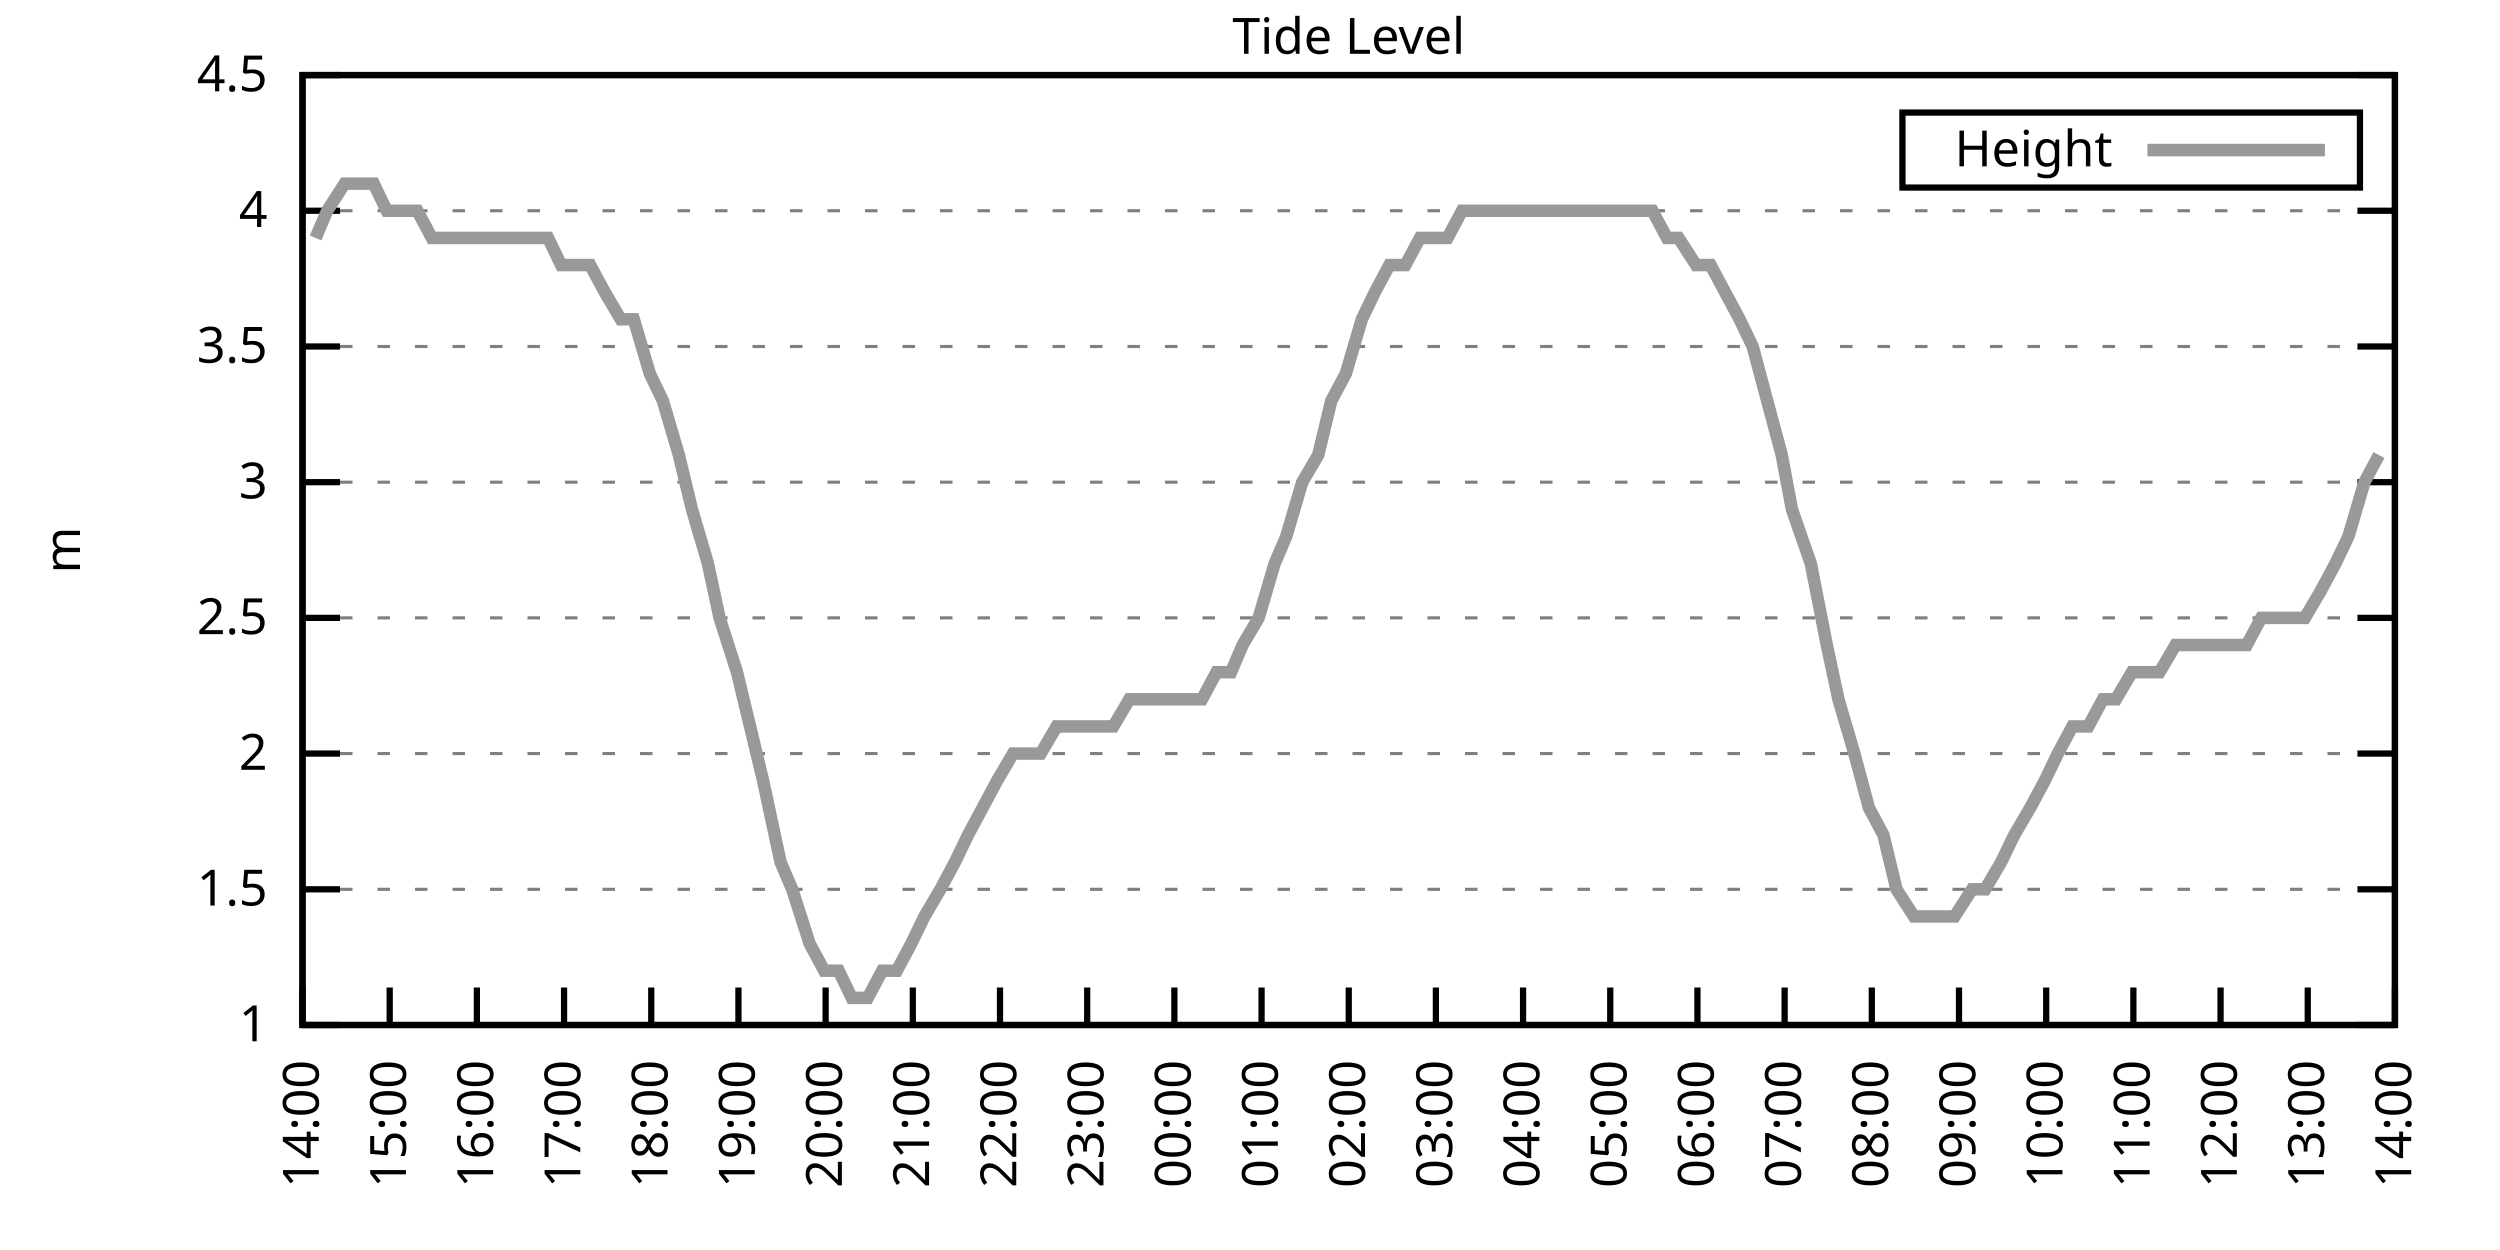
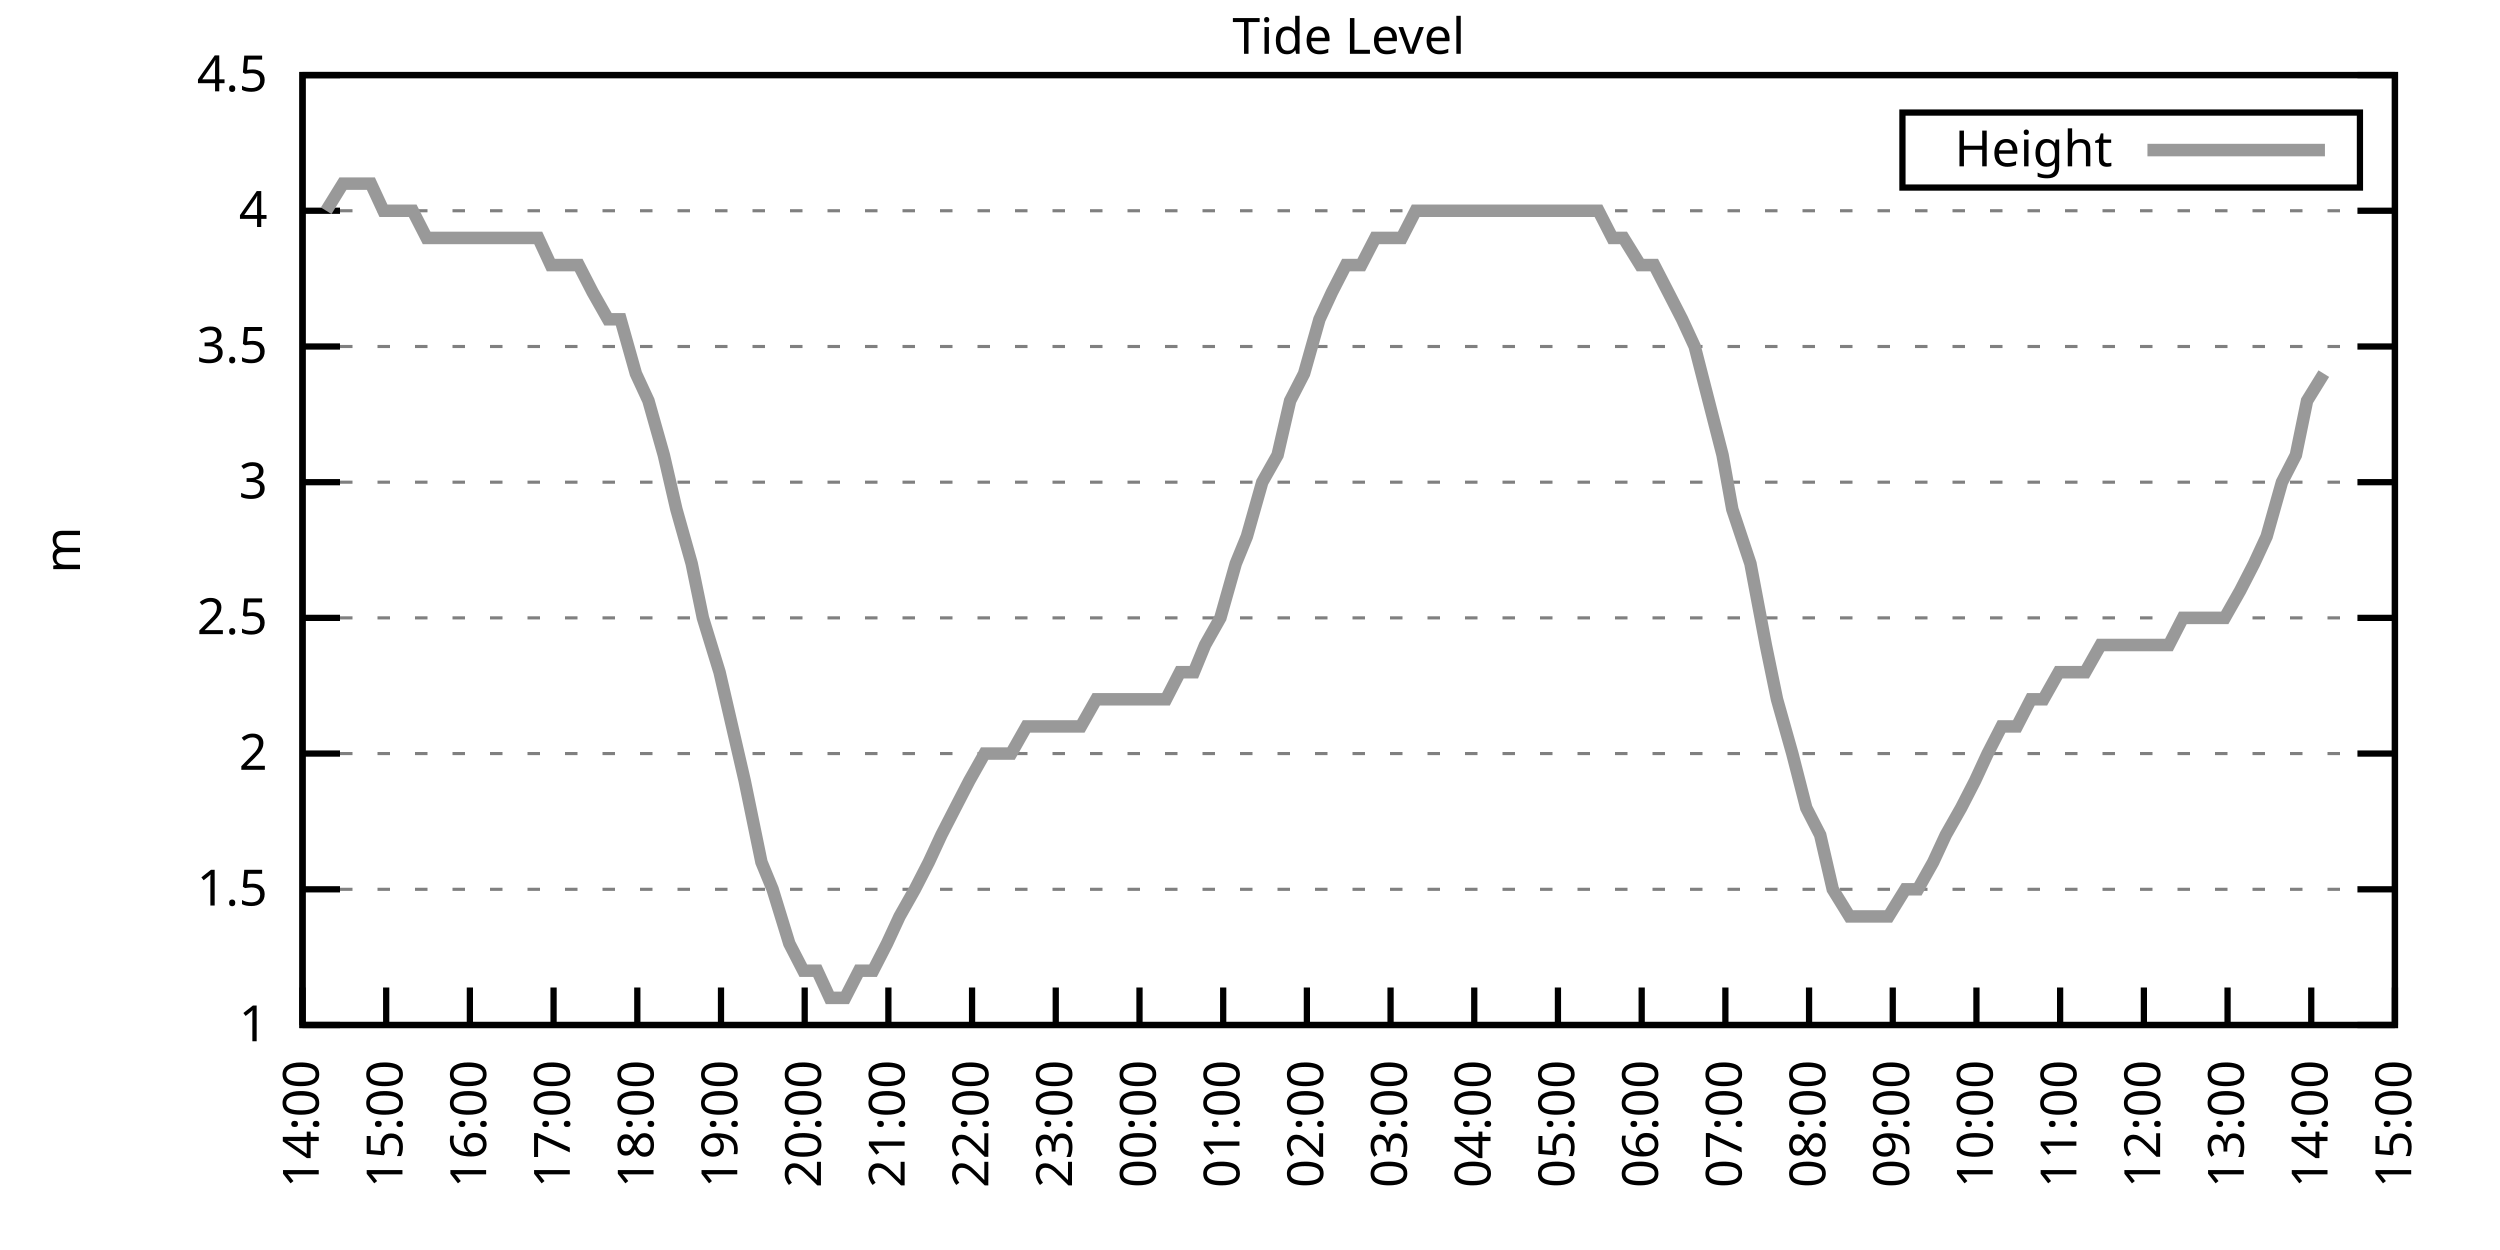
<svg xmlns="http://www.w3.org/2000/svg" xmlns:xlink="http://www.w3.org/1999/xlink" width="400" height="200" viewBox="0 0 400 200">
  <g id="gnuplot_canvas">
    <rect x="0" y="0" width="400" height="200" fill="none" />
    <defs>
      <circle id="gpDot" r="0.5" stroke-width="0.5" stroke="currentColor" />
      <path id="gpPt0" stroke-width="0.333" stroke="currentColor" d="M-1,0 h2 M0,-1 v2" />
      <path id="gpPt1" stroke-width="0.333" stroke="currentColor" d="M-1,-1 L1,1 M1,-1 L-1,1" />
      <path id="gpPt2" stroke-width="0.333" stroke="currentColor" d="M-1,0 L1,0 M0,-1 L0,1 M-1,-1 L1,1 M-1,1 L1,-1" />
      <rect id="gpPt3" stroke-width="0.333" stroke="currentColor" x="-1" y="-1" width="2" height="2" />
      <rect id="gpPt4" stroke-width="0.333" stroke="currentColor" fill="currentColor" x="-1" y="-1" width="2" height="2" />
      <circle id="gpPt5" stroke-width="0.333" stroke="currentColor" cx="0" cy="0" r="1" />
      <use xlink:href="#gpPt5" id="gpPt6" fill="currentColor" stroke="none" />
      <path id="gpPt7" stroke-width="0.333" stroke="currentColor" d="M0,-1.33 L-1.33,0.67 L1.33,0.67 z" />
      <use xlink:href="#gpPt7" id="gpPt8" fill="currentColor" stroke="none" />
      <use xlink:href="#gpPt7" id="gpPt9" stroke="currentColor" transform="rotate(180)" />
      <use xlink:href="#gpPt9" id="gpPt10" fill="currentColor" stroke="none" />
      <use xlink:href="#gpPt3" id="gpPt11" stroke="currentColor" transform="rotate(45)" />
      <use xlink:href="#gpPt11" id="gpPt12" fill="currentColor" stroke="none" />
      <path id="gpPt13" stroke-width="0.333" stroke="currentColor" d="M0,1.330 L1.265,0.411 L0.782,-1.067 L-0.782,-1.076 L-1.265,0.411 z" />
      <use xlink:href="#gpPt13" id="gpPt14" fill="currentColor" stroke="none" />
      <filter id="textbox" filterUnits="objectBoundingBox" x="0" y="0" height="1" width="1">
        <feFlood flood-color="white" flood-opacity="1" result="bgnd" />
        <feComposite in="SourceGraphic" in2="bgnd" operator="atop" />
      </filter>
      <filter id="greybox" filterUnits="objectBoundingBox" x="0" y="0" height="1" width="1">
        <feFlood flood-color="lightgrey" flood-opacity="1" result="grey" />
        <feComposite in="SourceGraphic" in2="grey" operator="atop" />
      </filter>
    </defs>
    <g fill="none" color="white" stroke="currentColor" stroke-width="1.00" stroke-linecap="butt" stroke-linejoin="miter">
</g>
    <g fill="none" color="black" stroke="currentColor" stroke-width="1.00" stroke-linecap="butt" stroke-linejoin="miter">
      <g stroke="none" shape-rendering="crispEdges">
        <polygon fill="rgb(255, 255, 255)" points="48.40,164.00 383.18,164.00 383.18,12.02 48.40,12.02 " />
      </g>
    </g>
    <g fill="none" color="black" stroke="currentColor" stroke-width="1.00" stroke-linecap="butt" stroke-linejoin="miter">
</g>
    <g fill="none" color="black" stroke="black" stroke-width="0.50" stroke-linecap="butt" stroke-linejoin="miter">
</g>
    <g fill="none" color="gray" stroke="currentColor" stroke-width="0.50" stroke-linecap="butt" stroke-linejoin="miter">
      <path stroke="gray" stroke-dasharray="2,4" class="gridline" d="M48.40,164.00 L383.19,164.00  " />
    </g>
    <g fill="none" color="gray" stroke="gray" stroke-width="1.00" stroke-linecap="butt" stroke-linejoin="miter">
</g>
    <g fill="none" color="black" stroke="currentColor" stroke-width="1.00" stroke-linecap="butt" stroke-linejoin="miter">
      <path stroke="black" d="M48.40,164.00 L54.40,164.00 M383.19,164.00 L377.19,164.00  " />
      <g transform="translate(42.80,166.60)" stroke="none" fill="black" font-family="Sans" font-size="8.00" text-anchor="end">
        <text>
          <tspan font-family="Sans"> 1</tspan>
        </text>
      </g>
    </g>
    <g fill="none" color="black" stroke="currentColor" stroke-width="1.00" stroke-linecap="butt" stroke-linejoin="miter">
</g>
    <g fill="none" color="black" stroke="black" stroke-width="0.50" stroke-linecap="butt" stroke-linejoin="miter">
</g>
    <g fill="none" color="gray" stroke="currentColor" stroke-width="0.50" stroke-linecap="butt" stroke-linejoin="miter">
      <path stroke="gray" stroke-dasharray="2,4" class="gridline" d="M48.40,142.29 L383.19,142.29  " />
    </g>
    <g fill="none" color="gray" stroke="gray" stroke-width="1.00" stroke-linecap="butt" stroke-linejoin="miter">
</g>
    <g fill="none" color="black" stroke="currentColor" stroke-width="1.00" stroke-linecap="butt" stroke-linejoin="miter">
      <path stroke="black" d="M48.40,142.29 L54.40,142.29 M383.19,142.29 L377.19,142.29  " />
      <g transform="translate(42.80,144.89)" stroke="none" fill="black" font-family="Sans" font-size="8.00" text-anchor="end">
        <text>
          <tspan font-family="Sans"> 1.5</tspan>
        </text>
      </g>
    </g>
    <g fill="none" color="black" stroke="currentColor" stroke-width="1.00" stroke-linecap="butt" stroke-linejoin="miter">
</g>
    <g fill="none" color="black" stroke="black" stroke-width="0.50" stroke-linecap="butt" stroke-linejoin="miter">
</g>
    <g fill="none" color="gray" stroke="currentColor" stroke-width="0.50" stroke-linecap="butt" stroke-linejoin="miter">
      <path stroke="gray" stroke-dasharray="2,4" class="gridline" d="M48.40,120.57 L383.19,120.57  " />
    </g>
    <g fill="none" color="gray" stroke="gray" stroke-width="1.00" stroke-linecap="butt" stroke-linejoin="miter">
</g>
    <g fill="none" color="black" stroke="currentColor" stroke-width="1.00" stroke-linecap="butt" stroke-linejoin="miter">
      <path stroke="black" d="M48.40,120.57 L54.40,120.57 M383.19,120.57 L377.19,120.57  " />
      <g transform="translate(42.80,123.17)" stroke="none" fill="black" font-family="Sans" font-size="8.00" text-anchor="end">
        <text>
          <tspan font-family="Sans"> 2</tspan>
        </text>
      </g>
    </g>
    <g fill="none" color="black" stroke="currentColor" stroke-width="1.00" stroke-linecap="butt" stroke-linejoin="miter">
</g>
    <g fill="none" color="black" stroke="black" stroke-width="0.50" stroke-linecap="butt" stroke-linejoin="miter">
</g>
    <g fill="none" color="gray" stroke="currentColor" stroke-width="0.50" stroke-linecap="butt" stroke-linejoin="miter">
      <path stroke="gray" stroke-dasharray="2,4" class="gridline" d="M48.40,98.86 L383.19,98.86  " />
    </g>
    <g fill="none" color="gray" stroke="gray" stroke-width="1.00" stroke-linecap="butt" stroke-linejoin="miter">
</g>
    <g fill="none" color="black" stroke="currentColor" stroke-width="1.00" stroke-linecap="butt" stroke-linejoin="miter">
      <path stroke="black" d="M48.40,98.86 L54.40,98.86 M383.19,98.86 L377.19,98.86  " />
      <g transform="translate(42.80,101.46)" stroke="none" fill="black" font-family="Sans" font-size="8.00" text-anchor="end">
        <text>
          <tspan font-family="Sans"> 2.5</tspan>
        </text>
      </g>
    </g>
    <g fill="none" color="black" stroke="currentColor" stroke-width="1.00" stroke-linecap="butt" stroke-linejoin="miter">
</g>
    <g fill="none" color="black" stroke="black" stroke-width="0.50" stroke-linecap="butt" stroke-linejoin="miter">
</g>
    <g fill="none" color="gray" stroke="currentColor" stroke-width="0.50" stroke-linecap="butt" stroke-linejoin="miter">
      <path stroke="gray" stroke-dasharray="2,4" class="gridline" d="M48.40,77.15 L383.19,77.15  " />
    </g>
    <g fill="none" color="gray" stroke="gray" stroke-width="1.00" stroke-linecap="butt" stroke-linejoin="miter">
</g>
    <g fill="none" color="black" stroke="currentColor" stroke-width="1.00" stroke-linecap="butt" stroke-linejoin="miter">
      <path stroke="black" d="M48.40,77.15 L54.40,77.15 M383.19,77.15 L377.19,77.15  " />
      <g transform="translate(42.80,79.75)" stroke="none" fill="black" font-family="Sans" font-size="8.00" text-anchor="end">
        <text>
          <tspan font-family="Sans"> 3</tspan>
        </text>
      </g>
    </g>
    <g fill="none" color="black" stroke="currentColor" stroke-width="1.00" stroke-linecap="butt" stroke-linejoin="miter">
</g>
    <g fill="none" color="black" stroke="black" stroke-width="0.50" stroke-linecap="butt" stroke-linejoin="miter">
</g>
    <g fill="none" color="gray" stroke="currentColor" stroke-width="0.50" stroke-linecap="butt" stroke-linejoin="miter">
      <path stroke="gray" stroke-dasharray="2,4" class="gridline" d="M48.40,55.44 L383.19,55.44  " />
    </g>
    <g fill="none" color="gray" stroke="gray" stroke-width="1.00" stroke-linecap="butt" stroke-linejoin="miter">
</g>
    <g fill="none" color="black" stroke="currentColor" stroke-width="1.00" stroke-linecap="butt" stroke-linejoin="miter">
      <path stroke="black" d="M48.40,55.44 L54.40,55.44 M383.19,55.44 L377.19,55.44  " />
      <g transform="translate(42.80,58.04)" stroke="none" fill="black" font-family="Sans" font-size="8.00" text-anchor="end">
        <text>
          <tspan font-family="Sans"> 3.5</tspan>
        </text>
      </g>
    </g>
    <g fill="none" color="black" stroke="currentColor" stroke-width="1.00" stroke-linecap="butt" stroke-linejoin="miter">
</g>
    <g fill="none" color="black" stroke="black" stroke-width="0.50" stroke-linecap="butt" stroke-linejoin="miter">
</g>
    <g fill="none" color="gray" stroke="currentColor" stroke-width="0.50" stroke-linecap="butt" stroke-linejoin="miter">
      <path stroke="gray" stroke-dasharray="2,4" class="gridline" d="M48.40,33.72 L383.19,33.72  " />
    </g>
    <g fill="none" color="gray" stroke="gray" stroke-width="1.00" stroke-linecap="butt" stroke-linejoin="miter">
</g>
    <g fill="none" color="black" stroke="currentColor" stroke-width="1.00" stroke-linecap="butt" stroke-linejoin="miter">
      <path stroke="black" d="M48.40,33.72 L54.40,33.72 M383.19,33.72 L377.19,33.72  " />
      <g transform="translate(42.80,36.32)" stroke="none" fill="black" font-family="Sans" font-size="8.00" text-anchor="end">
        <text>
          <tspan font-family="Sans"> 4</tspan>
        </text>
      </g>
    </g>
    <g fill="none" color="black" stroke="currentColor" stroke-width="1.00" stroke-linecap="butt" stroke-linejoin="miter">
</g>
    <g fill="none" color="black" stroke="black" stroke-width="0.50" stroke-linecap="butt" stroke-linejoin="miter">
</g>
    <g fill="none" color="gray" stroke="currentColor" stroke-width="0.50" stroke-linecap="butt" stroke-linejoin="miter">
      <path stroke="gray" stroke-dasharray="2,4" class="gridline" d="M48.40,12.01 L383.19,12.01  " />
    </g>
    <g fill="none" color="gray" stroke="gray" stroke-width="1.00" stroke-linecap="butt" stroke-linejoin="miter">
</g>
    <g fill="none" color="black" stroke="currentColor" stroke-width="1.00" stroke-linecap="butt" stroke-linejoin="miter">
      <path stroke="black" d="M48.40,12.01 L54.40,12.01 M383.19,12.01 L377.19,12.01  " />
      <g transform="translate(42.80,14.61)" stroke="none" fill="black" font-family="Sans" font-size="8.00" text-anchor="end">
        <text>
          <tspan font-family="Sans"> 4.5</tspan>
        </text>
      </g>
    </g>
    <g fill="none" color="black" stroke="currentColor" stroke-width="1.00" stroke-linecap="butt" stroke-linejoin="miter">
      <path stroke="black" d="M48.40,164.00 L48.40,158.00  " />
      <g transform="translate(51.00,169.60) rotate(270.00)" stroke="none" fill="black" font-family="Sans" font-size="8.00" text-anchor="end">
        <text>
          <tspan font-family="Sans">14:00</tspan>
        </text>
      </g>
    </g>
    <g fill="none" color="black" stroke="currentColor" stroke-width="1.00" stroke-linecap="butt" stroke-linejoin="miter">
-       <path stroke="black" d="M62.35,164.00 L62.35,158.00  " />
-       <g transform="translate(64.95,169.60) rotate(270.00)" stroke="none" fill="black" font-family="Sans" font-size="8.00" text-anchor="end">
+       <path stroke="black" d="M61.79,164.00 L61.79,158.00  " />
+       <g transform="translate(64.39,169.60) rotate(270.00)" stroke="none" fill="black" font-family="Sans" font-size="8.00" text-anchor="end">
        <text>
          <tspan font-family="Sans">15:00</tspan>
        </text>
      </g>
    </g>
    <g fill="none" color="black" stroke="currentColor" stroke-width="1.00" stroke-linecap="butt" stroke-linejoin="miter">
-       <path stroke="black" d="M76.30,164.00 L76.30,158.00  " />
-       <g transform="translate(78.90,169.60) rotate(270.00)" stroke="none" fill="black" font-family="Sans" font-size="8.00" text-anchor="end">
+       <path stroke="black" d="M75.18,164.00 L75.18,158.00  " />
+       <g transform="translate(77.78,169.60) rotate(270.00)" stroke="none" fill="black" font-family="Sans" font-size="8.00" text-anchor="end">
        <text>
          <tspan font-family="Sans">16:00</tspan>
        </text>
      </g>
    </g>
    <g fill="none" color="black" stroke="currentColor" stroke-width="1.00" stroke-linecap="butt" stroke-linejoin="miter">
-       <path stroke="black" d="M90.25,164.00 L90.25,158.00  " />
-       <g transform="translate(92.85,169.60) rotate(270.00)" stroke="none" fill="black" font-family="Sans" font-size="8.00" text-anchor="end">
+       <path stroke="black" d="M88.57,164.00 L88.57,158.00  " />
+       <g transform="translate(91.17,169.60) rotate(270.00)" stroke="none" fill="black" font-family="Sans" font-size="8.00" text-anchor="end">
        <text>
          <tspan font-family="Sans">17:00</tspan>
        </text>
      </g>
    </g>
    <g fill="none" color="black" stroke="currentColor" stroke-width="1.00" stroke-linecap="butt" stroke-linejoin="miter">
-       <path stroke="black" d="M104.20,164.00 L104.20,158.00  " />
-       <g transform="translate(106.80,169.60) rotate(270.00)" stroke="none" fill="black" font-family="Sans" font-size="8.00" text-anchor="end">
+       <path stroke="black" d="M101.97,164.00 L101.97,158.00  " />
+       <g transform="translate(104.57,169.60) rotate(270.00)" stroke="none" fill="black" font-family="Sans" font-size="8.00" text-anchor="end">
        <text>
          <tspan font-family="Sans">18:00</tspan>
        </text>
      </g>
    </g>
    <g fill="none" color="black" stroke="currentColor" stroke-width="1.00" stroke-linecap="butt" stroke-linejoin="miter">
-       <path stroke="black" d="M118.15,164.00 L118.15,158.00  " />
-       <g transform="translate(120.75,169.60) rotate(270.00)" stroke="none" fill="black" font-family="Sans" font-size="8.00" text-anchor="end">
+       <path stroke="black" d="M115.36,164.00 L115.36,158.00  " />
+       <g transform="translate(117.96,169.60) rotate(270.00)" stroke="none" fill="black" font-family="Sans" font-size="8.00" text-anchor="end">
        <text>
          <tspan font-family="Sans">19:00</tspan>
        </text>
      </g>
    </g>
    <g fill="none" color="black" stroke="currentColor" stroke-width="1.00" stroke-linecap="butt" stroke-linejoin="miter">
-       <path stroke="black" d="M132.10,164.00 L132.10,158.00  " />
-       <g transform="translate(134.70,169.60) rotate(270.00)" stroke="none" fill="black" font-family="Sans" font-size="8.00" text-anchor="end">
+       <path stroke="black" d="M128.75,164.00 L128.75,158.00  " />
+       <g transform="translate(131.35,169.60) rotate(270.00)" stroke="none" fill="black" font-family="Sans" font-size="8.00" text-anchor="end">
        <text>
          <tspan font-family="Sans">20:00</tspan>
        </text>
      </g>
    </g>
    <g fill="none" color="black" stroke="currentColor" stroke-width="1.00" stroke-linecap="butt" stroke-linejoin="miter">
-       <path stroke="black" d="M146.05,164.00 L146.05,158.00  " />
-       <g transform="translate(148.65,169.60) rotate(270.00)" stroke="none" fill="black" font-family="Sans" font-size="8.00" text-anchor="end">
+       <path stroke="black" d="M142.14,164.00 L142.14,158.00  " />
+       <g transform="translate(144.74,169.60) rotate(270.00)" stroke="none" fill="black" font-family="Sans" font-size="8.00" text-anchor="end">
        <text>
          <tspan font-family="Sans">21:00</tspan>
        </text>
      </g>
    </g>
    <g fill="none" color="black" stroke="currentColor" stroke-width="1.00" stroke-linecap="butt" stroke-linejoin="miter">
-       <path stroke="black" d="M160.00,164.00 L160.00,158.00  " />
-       <g transform="translate(162.60,169.60) rotate(270.00)" stroke="none" fill="black" font-family="Sans" font-size="8.00" text-anchor="end">
+       <path stroke="black" d="M155.53,164.00 L155.53,158.00  " />
+       <g transform="translate(158.13,169.60) rotate(270.00)" stroke="none" fill="black" font-family="Sans" font-size="8.00" text-anchor="end">
        <text>
          <tspan font-family="Sans">22:00</tspan>
        </text>
      </g>
    </g>
    <g fill="none" color="black" stroke="currentColor" stroke-width="1.00" stroke-linecap="butt" stroke-linejoin="miter">
-       <path stroke="black" d="M173.95,164.00 L173.95,158.00  " />
-       <g transform="translate(176.55,169.60) rotate(270.00)" stroke="none" fill="black" font-family="Sans" font-size="8.00" text-anchor="end">
+       <path stroke="black" d="M168.92,164.00 L168.92,158.00  " />
+       <g transform="translate(171.52,169.60) rotate(270.00)" stroke="none" fill="black" font-family="Sans" font-size="8.00" text-anchor="end">
        <text>
          <tspan font-family="Sans">23:00</tspan>
        </text>
      </g>
    </g>
    <g fill="none" color="black" stroke="currentColor" stroke-width="1.00" stroke-linecap="butt" stroke-linejoin="miter">
-       <path stroke="black" d="M187.90,164.00 L187.90,158.00  " />
-       <g transform="translate(190.50,169.60) rotate(270.00)" stroke="none" fill="black" font-family="Sans" font-size="8.00" text-anchor="end">
+       <path stroke="black" d="M182.32,164.00 L182.32,158.00  " />
+       <g transform="translate(184.92,169.60) rotate(270.00)" stroke="none" fill="black" font-family="Sans" font-size="8.00" text-anchor="end">
        <text>
          <tspan font-family="Sans">00:00</tspan>
        </text>
      </g>
    </g>
    <g fill="none" color="black" stroke="currentColor" stroke-width="1.00" stroke-linecap="butt" stroke-linejoin="miter">
-       <path stroke="black" d="M201.85,164.00 L201.85,158.00  " />
-       <g transform="translate(204.45,169.60) rotate(270.00)" stroke="none" fill="black" font-family="Sans" font-size="8.00" text-anchor="end">
+       <path stroke="black" d="M195.71,164.00 L195.71,158.00  " />
+       <g transform="translate(198.31,169.60) rotate(270.00)" stroke="none" fill="black" font-family="Sans" font-size="8.00" text-anchor="end">
        <text>
          <tspan font-family="Sans">01:00</tspan>
        </text>
      </g>
    </g>
    <g fill="none" color="black" stroke="currentColor" stroke-width="1.00" stroke-linecap="butt" stroke-linejoin="miter">
-       <path stroke="black" d="M215.80,164.00 L215.80,158.00  " />
-       <g transform="translate(218.40,169.60) rotate(270.00)" stroke="none" fill="black" font-family="Sans" font-size="8.00" text-anchor="end">
+       <path stroke="black" d="M209.10,164.00 L209.10,158.00  " />
+       <g transform="translate(211.70,169.60) rotate(270.00)" stroke="none" fill="black" font-family="Sans" font-size="8.00" text-anchor="end">
        <text>
          <tspan font-family="Sans">02:00</tspan>
        </text>
      </g>
    </g>
    <g fill="none" color="black" stroke="currentColor" stroke-width="1.00" stroke-linecap="butt" stroke-linejoin="miter">
-       <path stroke="black" d="M229.74,164.00 L229.74,158.00  " />
-       <g transform="translate(232.34,169.60) rotate(270.00)" stroke="none" fill="black" font-family="Sans" font-size="8.00" text-anchor="end">
+       <path stroke="black" d="M222.49,164.00 L222.49,158.00  " />
+       <g transform="translate(225.09,169.60) rotate(270.00)" stroke="none" fill="black" font-family="Sans" font-size="8.00" text-anchor="end">
        <text>
          <tspan font-family="Sans">03:00</tspan>
        </text>
      </g>
    </g>
    <g fill="none" color="black" stroke="currentColor" stroke-width="1.00" stroke-linecap="butt" stroke-linejoin="miter">
-       <path stroke="black" d="M243.69,164.00 L243.69,158.00  " />
-       <g transform="translate(246.29,169.60) rotate(270.00)" stroke="none" fill="black" font-family="Sans" font-size="8.00" text-anchor="end">
+       <path stroke="black" d="M235.88,164.00 L235.88,158.00  " />
+       <g transform="translate(238.48,169.60) rotate(270.00)" stroke="none" fill="black" font-family="Sans" font-size="8.00" text-anchor="end">
        <text>
          <tspan font-family="Sans">04:00</tspan>
        </text>
      </g>
    </g>
    <g fill="none" color="black" stroke="currentColor" stroke-width="1.00" stroke-linecap="butt" stroke-linejoin="miter">
-       <path stroke="black" d="M257.64,164.00 L257.64,158.00  " />
-       <g transform="translate(260.24,169.60) rotate(270.00)" stroke="none" fill="black" font-family="Sans" font-size="8.00" text-anchor="end">
+       <path stroke="black" d="M249.27,164.00 L249.27,158.00  " />
+       <g transform="translate(251.87,169.60) rotate(270.00)" stroke="none" fill="black" font-family="Sans" font-size="8.00" text-anchor="end">
        <text>
          <tspan font-family="Sans">05:00</tspan>
        </text>
      </g>
    </g>
    <g fill="none" color="black" stroke="currentColor" stroke-width="1.00" stroke-linecap="butt" stroke-linejoin="miter">
-       <path stroke="black" d="M271.59,164.00 L271.59,158.00  " />
-       <g transform="translate(274.19,169.60) rotate(270.00)" stroke="none" fill="black" font-family="Sans" font-size="8.00" text-anchor="end">
+       <path stroke="black" d="M262.67,164.00 L262.67,158.00  " />
+       <g transform="translate(265.27,169.60) rotate(270.00)" stroke="none" fill="black" font-family="Sans" font-size="8.00" text-anchor="end">
        <text>
          <tspan font-family="Sans">06:00</tspan>
        </text>
      </g>
    </g>
    <g fill="none" color="black" stroke="currentColor" stroke-width="1.00" stroke-linecap="butt" stroke-linejoin="miter">
-       <path stroke="black" d="M285.54,164.00 L285.54,158.00  " />
-       <g transform="translate(288.14,169.60) rotate(270.00)" stroke="none" fill="black" font-family="Sans" font-size="8.00" text-anchor="end">
+       <path stroke="black" d="M276.06,164.00 L276.06,158.00  " />
+       <g transform="translate(278.66,169.60) rotate(270.00)" stroke="none" fill="black" font-family="Sans" font-size="8.00" text-anchor="end">
        <text>
          <tspan font-family="Sans">07:00</tspan>
        </text>
      </g>
    </g>
    <g fill="none" color="black" stroke="currentColor" stroke-width="1.00" stroke-linecap="butt" stroke-linejoin="miter">
-       <path stroke="black" d="M299.49,164.00 L299.49,158.00  " />
-       <g transform="translate(302.09,169.60) rotate(270.00)" stroke="none" fill="black" font-family="Sans" font-size="8.00" text-anchor="end">
+       <path stroke="black" d="M289.45,164.00 L289.45,158.00  " />
+       <g transform="translate(292.05,169.60) rotate(270.00)" stroke="none" fill="black" font-family="Sans" font-size="8.00" text-anchor="end">
        <text>
          <tspan font-family="Sans">08:00</tspan>
        </text>
      </g>
    </g>
    <g fill="none" color="black" stroke="currentColor" stroke-width="1.00" stroke-linecap="butt" stroke-linejoin="miter">
-       <path stroke="black" d="M313.44,164.00 L313.44,158.00  " />
-       <g transform="translate(316.04,169.60) rotate(270.00)" stroke="none" fill="black" font-family="Sans" font-size="8.00" text-anchor="end">
+       <path stroke="black" d="M302.84,164.00 L302.84,158.00  " />
+       <g transform="translate(305.44,169.60) rotate(270.00)" stroke="none" fill="black" font-family="Sans" font-size="8.00" text-anchor="end">
        <text>
          <tspan font-family="Sans">09:00</tspan>
        </text>
      </g>
    </g>
    <g fill="none" color="black" stroke="currentColor" stroke-width="1.00" stroke-linecap="butt" stroke-linejoin="miter">
-       <path stroke="black" d="M327.39,164.00 L327.39,158.00  " />
-       <g transform="translate(329.99,169.60) rotate(270.00)" stroke="none" fill="black" font-family="Sans" font-size="8.00" text-anchor="end">
+       <path stroke="black" d="M316.23,164.00 L316.23,158.00  " />
+       <g transform="translate(318.83,169.60) rotate(270.00)" stroke="none" fill="black" font-family="Sans" font-size="8.00" text-anchor="end">
        <text>
          <tspan font-family="Sans">10:00</tspan>
        </text>
      </g>
    </g>
    <g fill="none" color="black" stroke="currentColor" stroke-width="1.00" stroke-linecap="butt" stroke-linejoin="miter">
-       <path stroke="black" d="M341.34,164.00 L341.34,158.00  " />
-       <g transform="translate(343.94,169.60) rotate(270.00)" stroke="none" fill="black" font-family="Sans" font-size="8.00" text-anchor="end">
+       <path stroke="black" d="M329.62,164.00 L329.62,158.00  " />
+       <g transform="translate(332.22,169.60) rotate(270.00)" stroke="none" fill="black" font-family="Sans" font-size="8.00" text-anchor="end">
        <text>
          <tspan font-family="Sans">11:00</tspan>
        </text>
      </g>
    </g>
    <g fill="none" color="black" stroke="currentColor" stroke-width="1.00" stroke-linecap="butt" stroke-linejoin="miter">
-       <path stroke="black" d="M355.29,164.00 L355.29,158.00  " />
-       <g transform="translate(357.89,169.60) rotate(270.00)" stroke="none" fill="black" font-family="Sans" font-size="8.00" text-anchor="end">
+       <path stroke="black" d="M343.02,164.00 L343.02,158.00  " />
+       <g transform="translate(345.62,169.60) rotate(270.00)" stroke="none" fill="black" font-family="Sans" font-size="8.00" text-anchor="end">
        <text>
          <tspan font-family="Sans">12:00</tspan>
        </text>
      </g>
    </g>
    <g fill="none" color="black" stroke="currentColor" stroke-width="1.00" stroke-linecap="butt" stroke-linejoin="miter">
-       <path stroke="black" d="M369.24,164.00 L369.24,158.00  " />
-       <g transform="translate(371.84,169.60) rotate(270.00)" stroke="none" fill="black" font-family="Sans" font-size="8.00" text-anchor="end">
+       <path stroke="black" d="M356.41,164.00 L356.41,158.00  " />
+       <g transform="translate(359.01,169.60) rotate(270.00)" stroke="none" fill="black" font-family="Sans" font-size="8.00" text-anchor="end">
        <text>
          <tspan font-family="Sans">13:00</tspan>
+         </text>
+       </g>
+     </g>
+     <g fill="none" color="black" stroke="currentColor" stroke-width="1.00" stroke-linecap="butt" stroke-linejoin="miter">
+       <path stroke="black" d="M369.80,164.00 L369.80,158.00  " />
+       <g transform="translate(372.40,169.60) rotate(270.00)" stroke="none" fill="black" font-family="Sans" font-size="8.00" text-anchor="end">
+         <text>
+           <tspan font-family="Sans">14:00</tspan>
        </text>
      </g>
    </g>
    <g fill="none" color="black" stroke="currentColor" stroke-width="1.00" stroke-linecap="butt" stroke-linejoin="miter">
      <path stroke="black" d="M383.19,164.00 L383.19,158.00  " />
      <g transform="translate(385.79,169.60) rotate(270.00)" stroke="none" fill="black" font-family="Sans" font-size="8.00" text-anchor="end">
        <text>
-           <tspan font-family="Sans">14:00</tspan>
+           <tspan font-family="Sans">15:00</tspan>
        </text>
      </g>
    </g>
    <g fill="none" color="black" stroke="currentColor" stroke-width="1.00" stroke-linecap="butt" stroke-linejoin="miter">
</g>
    <g fill="none" color="black" stroke="currentColor" stroke-width="1.00" stroke-linecap="butt" stroke-linejoin="miter">
      <path stroke="black" d="M48.40,12.01 L48.40,164.00 L383.19,164.00 L383.19,12.01 L48.40,12.01 Z  " />
    </g>
    <g fill="none" color="black" stroke="currentColor" stroke-width="1.00" stroke-linecap="butt" stroke-linejoin="miter">
</g>
    <g fill="none" color="black" stroke="currentColor" stroke-width="1.00" stroke-linecap="butt" stroke-linejoin="miter">
      <path stroke="black" d="M304.39,30.01 L304.39,18.01 L377.59,18.01 L377.59,30.01 L304.39,30.01 Z  " />
    </g>
    <g id="Tide_level_plot_1">
      <g fill="none" color="white" stroke="black" stroke-width="2.00" stroke-linecap="butt" stroke-linejoin="miter">
</g>
      <g fill="none" color="black" stroke="currentColor" stroke-width="2.00" stroke-linecap="butt" stroke-linejoin="miter">
        <g transform="translate(337.99,26.61)" stroke="none" fill="black" font-family="Sans" font-size="8.00" text-anchor="end">
          <text>
            <tspan font-family="Sans">Height</tspan>
          </text>
        </g>
      </g>
      <g fill="none" color="black" stroke="currentColor" stroke-width="2.00" stroke-linecap="butt" stroke-linejoin="miter">
-         <path stroke="rgb(153, 153, 153)" d="M343.59,24.01 L371.99,24.01 M50.49,38.07 L52.35,33.72 L55.14,29.38 L57.23,29.38 L59.79,29.38 L61.88,33.72   L64.44,33.72 L66.77,33.72 L69.09,38.07 L71.18,38.07 L73.51,38.07 L76.07,38.07 L78.39,38.07 L80.48,38.07   L82.58,38.07 L85.37,38.07 L87.69,38.07 L89.78,42.41 L91.88,42.41 L94.43,42.41 L96.76,46.75 L99.32,51.09   L101.41,51.09 L103.97,59.78 L106.06,64.12 L108.62,72.81 L110.71,81.49 L113.27,90.18 L115.13,98.86 L117.92,107.55   L120.01,116.23 L122.10,124.92 L124.89,137.94 L126.75,142.29 L129.54,150.97 L131.87,155.31 L134.19,155.31 L136.28,159.66   L138.84,159.66 L141.16,155.31 L143.49,155.31 L145.81,150.97 L147.91,146.63 L150.46,142.29 L152.79,137.94 L154.88,133.60   L157.21,129.26 L159.53,124.92 L162.09,120.57 L164.18,120.57 L166.51,120.57 L169.06,116.23 L171.16,116.23 L173.71,116.23   L176.04,116.23 L178.13,116.23 L180.69,111.89 L183.01,111.89 L185.11,111.89 L187.43,111.89 L189.99,111.89 L192.31,111.89   L194.64,107.55 L196.96,107.55 L198.82,103.20 L201.38,98.86 L203.94,90.18 L205.80,85.83 L208.36,77.15 L210.91,72.81   L213.01,64.12 L215.33,59.78 L217.89,51.09 L219.98,46.75 L222.30,42.41 L224.86,42.41 L227.19,38.07 L229.51,38.07   L231.60,38.07 L233.93,33.72 L236.49,33.72 L238.58,33.72 L240.90,33.72 L243.00,33.72 L245.09,33.72 L247.88,33.72   L250.20,33.72 L252.53,33.72 L254.85,33.72 L257.18,33.72 L259.27,33.72 L262.06,33.72 L264.39,33.72 L266.71,38.07   L268.57,38.07 L271.36,42.41 L273.69,42.41 L276.01,46.75 L278.34,51.09 L280.43,55.44 L282.75,64.12 L285.08,72.81   L286.71,81.49 L289.73,90.18 L292.29,103.20 L294.15,111.89 L296.70,120.57 L299.03,129.26 L301.35,133.60 L303.44,142.29   L306.23,146.63 L308.09,146.63 L310.88,146.63 L312.74,146.63 L315.53,142.29 L317.63,142.29 L320.18,137.94 L322.28,133.60   L324.83,129.26 L327.16,124.92 L329.25,120.57 L331.58,116.23 L334.13,116.23 L336.46,111.89 L338.55,111.89 L341.11,107.55   L343.20,107.55 L345.53,107.55 L348.08,103.20 L350.41,103.20 L352.73,103.20 L354.83,103.20 L357.15,103.20 L359.48,103.20   L361.80,98.86 L364.36,98.86 L366.45,98.86 L368.78,98.86 L371.33,94.52 L373.66,90.18 L375.75,85.83 L378.31,77.15   L380.63,72.81  " />
+         <path stroke="rgb(153, 153, 153)" d="M343.59,24.01 L371.99,24.01 M52.19,33.72 L54.87,29.38 L56.88,29.38 L59.34,29.38 L61.35,33.72 L63.80,33.72   L66.03,33.72 L68.26,38.07 L70.27,38.07 L72.50,38.07 L74.96,38.07 L77.19,38.07 L79.20,38.07 L81.21,38.07   L83.89,38.07 L86.12,38.07 L88.13,42.41 L90.14,42.41 L92.59,42.41 L94.82,46.75 L97.28,51.09 L99.29,51.09   L101.74,59.78 L103.75,64.12 L106.21,72.81 L108.22,81.49 L110.67,90.18 L112.46,98.86 L115.13,107.55 L117.14,116.23   L119.15,124.92 L121.83,137.94 L123.62,142.29 L126.29,150.97 L128.53,155.31 L130.76,155.31 L132.77,159.66 L135.22,159.66   L137.45,155.31 L139.69,155.31 L141.92,150.97 L143.93,146.63 L146.38,142.29 L148.61,137.94 L150.62,133.60 L152.85,129.26   L155.09,124.92 L157.54,120.57 L159.55,120.57 L161.78,120.57 L164.24,116.23 L166.25,116.23 L168.70,116.23 L170.93,116.23   L172.94,116.23 L175.40,111.89 L177.63,111.89 L179.64,111.89 L181.87,111.89 L184.32,111.89 L186.56,111.89 L188.79,107.55   L191.02,107.55 L192.81,103.20 L195.26,98.86 L197.72,90.18 L199.50,85.83 L201.96,77.15 L204.41,72.81 L206.42,64.12   L208.65,59.78 L211.11,51.09 L213.12,46.75 L215.35,42.41 L217.80,42.41 L220.04,38.07 L222.27,38.07 L224.28,38.07   L226.51,33.72 L228.96,33.72 L230.97,33.72 L233.20,33.72 L235.21,33.72 L237.22,33.72 L239.90,33.72 L242.13,33.72   L244.36,33.72 L246.60,33.72 L248.83,33.72 L250.84,33.72 L253.51,33.72 L255.75,33.72 L257.98,38.07 L259.76,38.07   L262.44,42.41 L264.67,42.41 L266.91,46.75 L269.14,51.09 L271.15,55.44 L273.38,64.12 L275.61,72.81 L277.17,81.49   L280.07,90.18 L282.53,103.20 L284.32,111.89 L286.77,120.57 L289.00,129.26 L291.23,133.60 L293.24,142.29 L295.92,146.63   L297.71,146.63 L300.39,146.63 L302.17,146.63 L304.85,142.29 L306.86,142.29 L309.31,137.94 L311.32,133.60 L313.78,129.26   L316.01,124.92 L318.02,120.57 L320.25,116.23 L322.70,116.23 L324.94,111.89 L326.95,111.89 L329.40,107.55 L331.41,107.55   L333.64,107.55 L336.10,103.20 L338.33,103.20 L340.56,103.20 L342.57,103.20 L344.80,103.20 L347.03,103.20 L349.26,98.86   L351.72,98.86 L353.73,98.86 L355.96,98.86 L358.42,94.52 L360.65,90.18 L362.66,85.83 L365.11,77.15 L367.34,72.81   L369.13,64.12 L371.81,59.78  " />
      </g>
    </g>
    <g fill="none" color="black" stroke="currentColor" stroke-width="2.00" stroke-linecap="butt" stroke-linejoin="miter">
</g>
    <g fill="none" color="black" stroke="black" stroke-width="1.00" stroke-linecap="butt" stroke-linejoin="miter">
</g>
    <g fill="none" color="black" stroke="currentColor" stroke-width="1.00" stroke-linecap="butt" stroke-linejoin="miter">
      <path stroke="black" d="M48.40,12.01 L48.40,164.00 L383.19,164.00 L383.19,12.01 L48.40,12.01 Z  " />
      <g transform="translate(12.80,88.01) rotate(270.00)" stroke="none" fill="black" font-family="Sans" font-size="8.00" text-anchor="middle">
        <text>
          <tspan font-family="Sans">m</tspan>
        </text>
      </g>
    </g>
    <g fill="none" color="black" stroke="currentColor" stroke-width="1.00" stroke-linecap="butt" stroke-linejoin="miter">
</g>
    <g fill="none" color="black" stroke="currentColor" stroke-width="1.00" stroke-linecap="butt" stroke-linejoin="miter">
      <g transform="translate(215.79,8.61)" stroke="none" fill="black" font-family="Sans" font-size="8.00" text-anchor="middle">
        <text>
          <tspan font-family="Sans">Tide Level</tspan>
        </text>
      </g>
    </g>
    <g fill="none" color="black" stroke="currentColor" stroke-width="1.00" stroke-linecap="butt" stroke-linejoin="miter">
</g>
  </g>
</svg>
